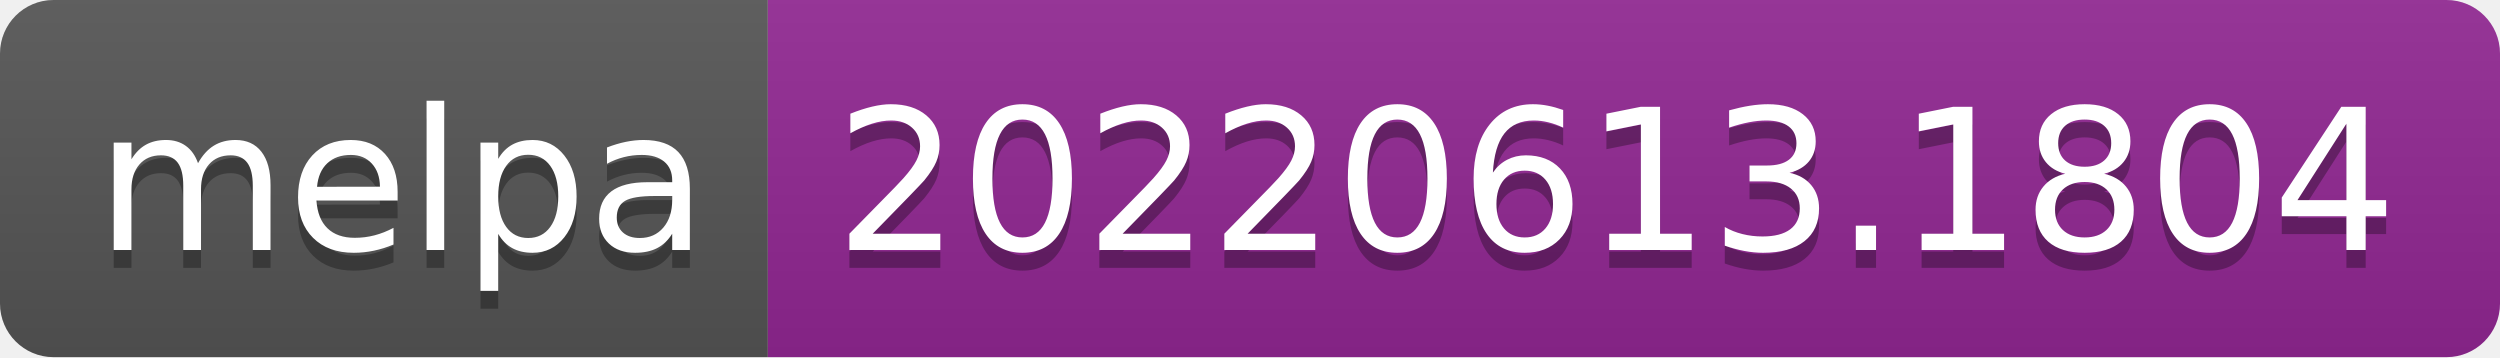
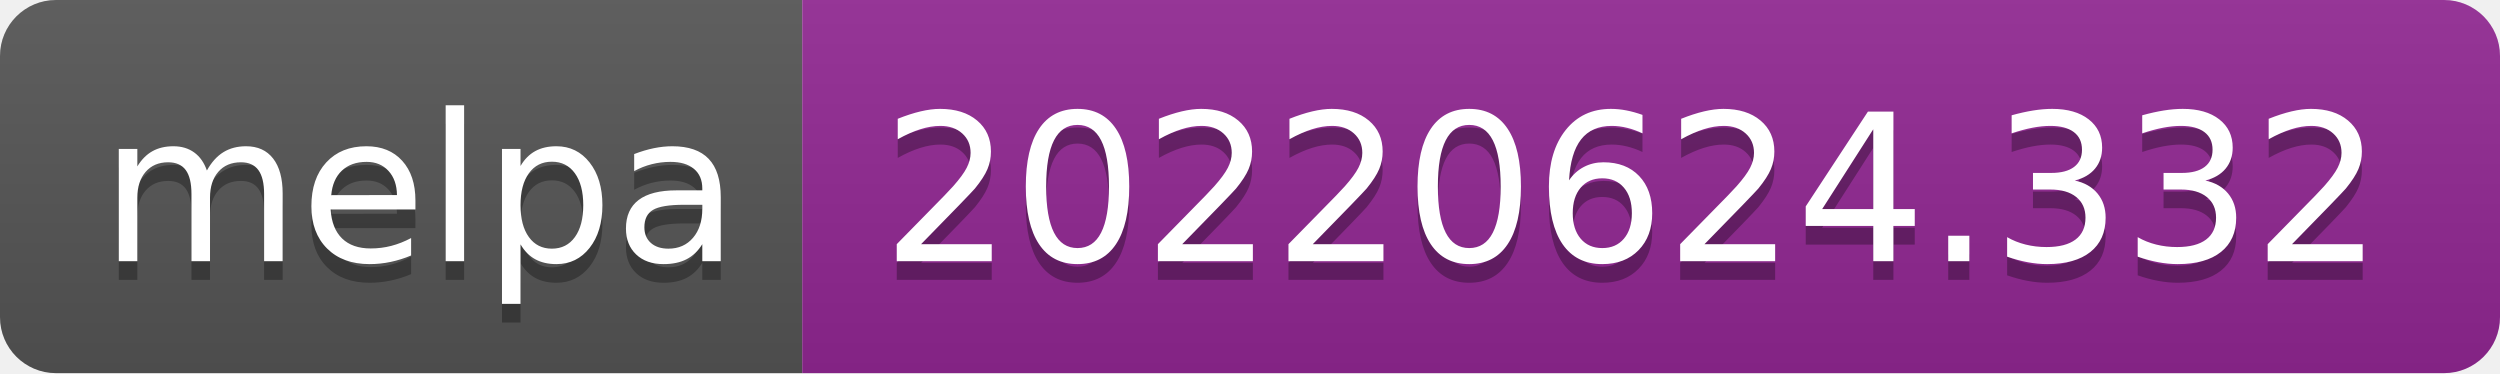
- <svg xmlns="http://www.w3.org/2000/svg" width="140" height="20" role="img" aria-label="melpa: 20220613.1804">
+ <svg xmlns="http://www.w3.org/2000/svg" width="134" height="20" role="img" aria-label="melpa: 20220624.332">
  <linearGradient id="s" x2="0" y2="100%">
    <stop offset="0" stop-color="#bbb" stop-opacity=".1" />
    <stop offset="1" stop-opacity=".1" />
  </linearGradient>
  <clipPath id="r">
-     <rect width="140" height="20" rx="3" fill="#fff" />
+     <rect width="134" height="20" rx="3" fill="#fff" />
  </clipPath>
  <g clip-path="url(#r)">
    <rect width="43" height="20" fill="#555" />
-     <rect x="43" width="97" height="20" fill="#922793" />
-     <rect width="140" height="20" fill="url(#s)" />
+     <rect x="43" width="91" height="20" fill="#922793" />
+     <rect width="134" height="20" fill="url(#s)" />
  </g>
  <g fill="#fff" text-anchor="middle" font-family="Verdana,Geneva,DejaVu Sans,sans-serif" text-rendering="geometricPrecision" font-size="110">
    <text aria-hidden="true" x="225" y="150" fill="#010101" fill-opacity=".3" transform="scale(.1)" textLength="330">melpa</text>
    <text x="225" y="140" transform="scale(.1)" fill="#fff" textLength="330">melpa</text>
-     <text aria-hidden="true" x="905" y="150" fill="#010101" fill-opacity=".3" transform="scale(.1)" textLength="870">20220613.1804</text>
-     <text x="905" y="140" transform="scale(.1)" fill="#fff" textLength="870">20220613.1804</text>
+     <text aria-hidden="true" x="875" y="150" fill="#010101" fill-opacity=".3" transform="scale(.1)" textLength="810">20220624.332</text>
+     <text x="875" y="140" transform="scale(.1)" fill="#fff" textLength="810">20220624.332</text>
  </g>
</svg>
